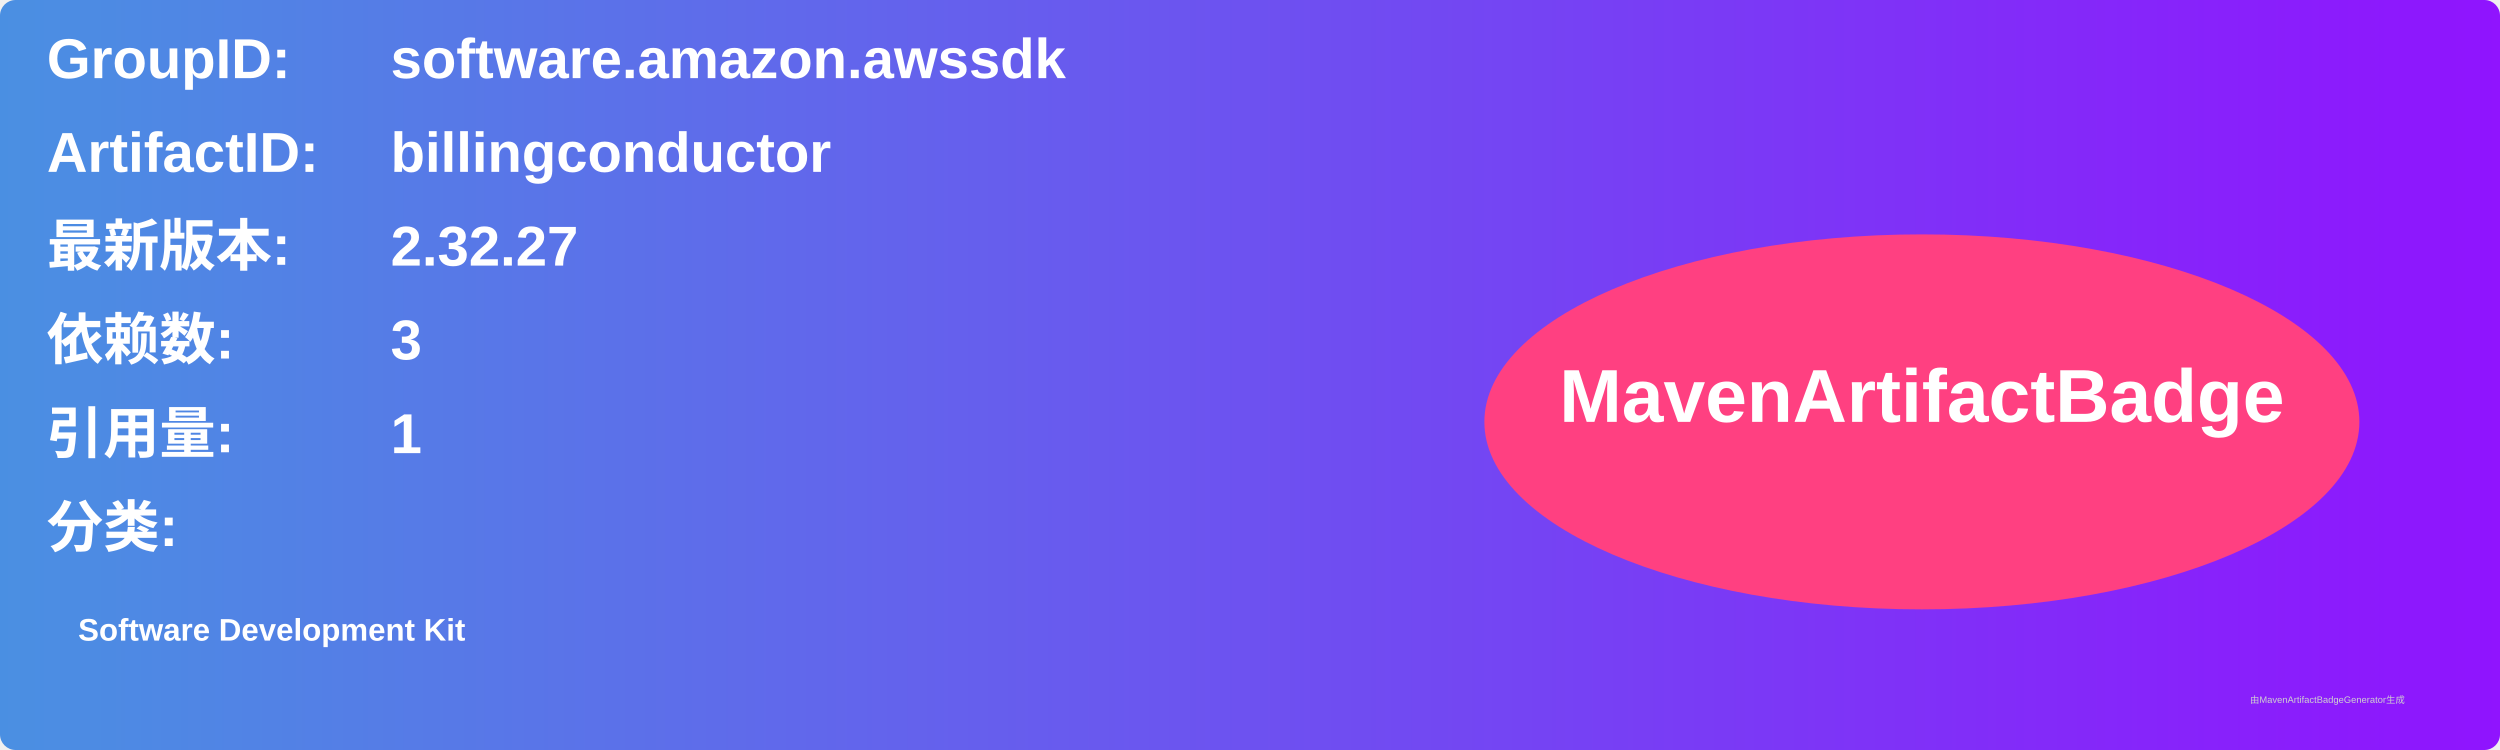
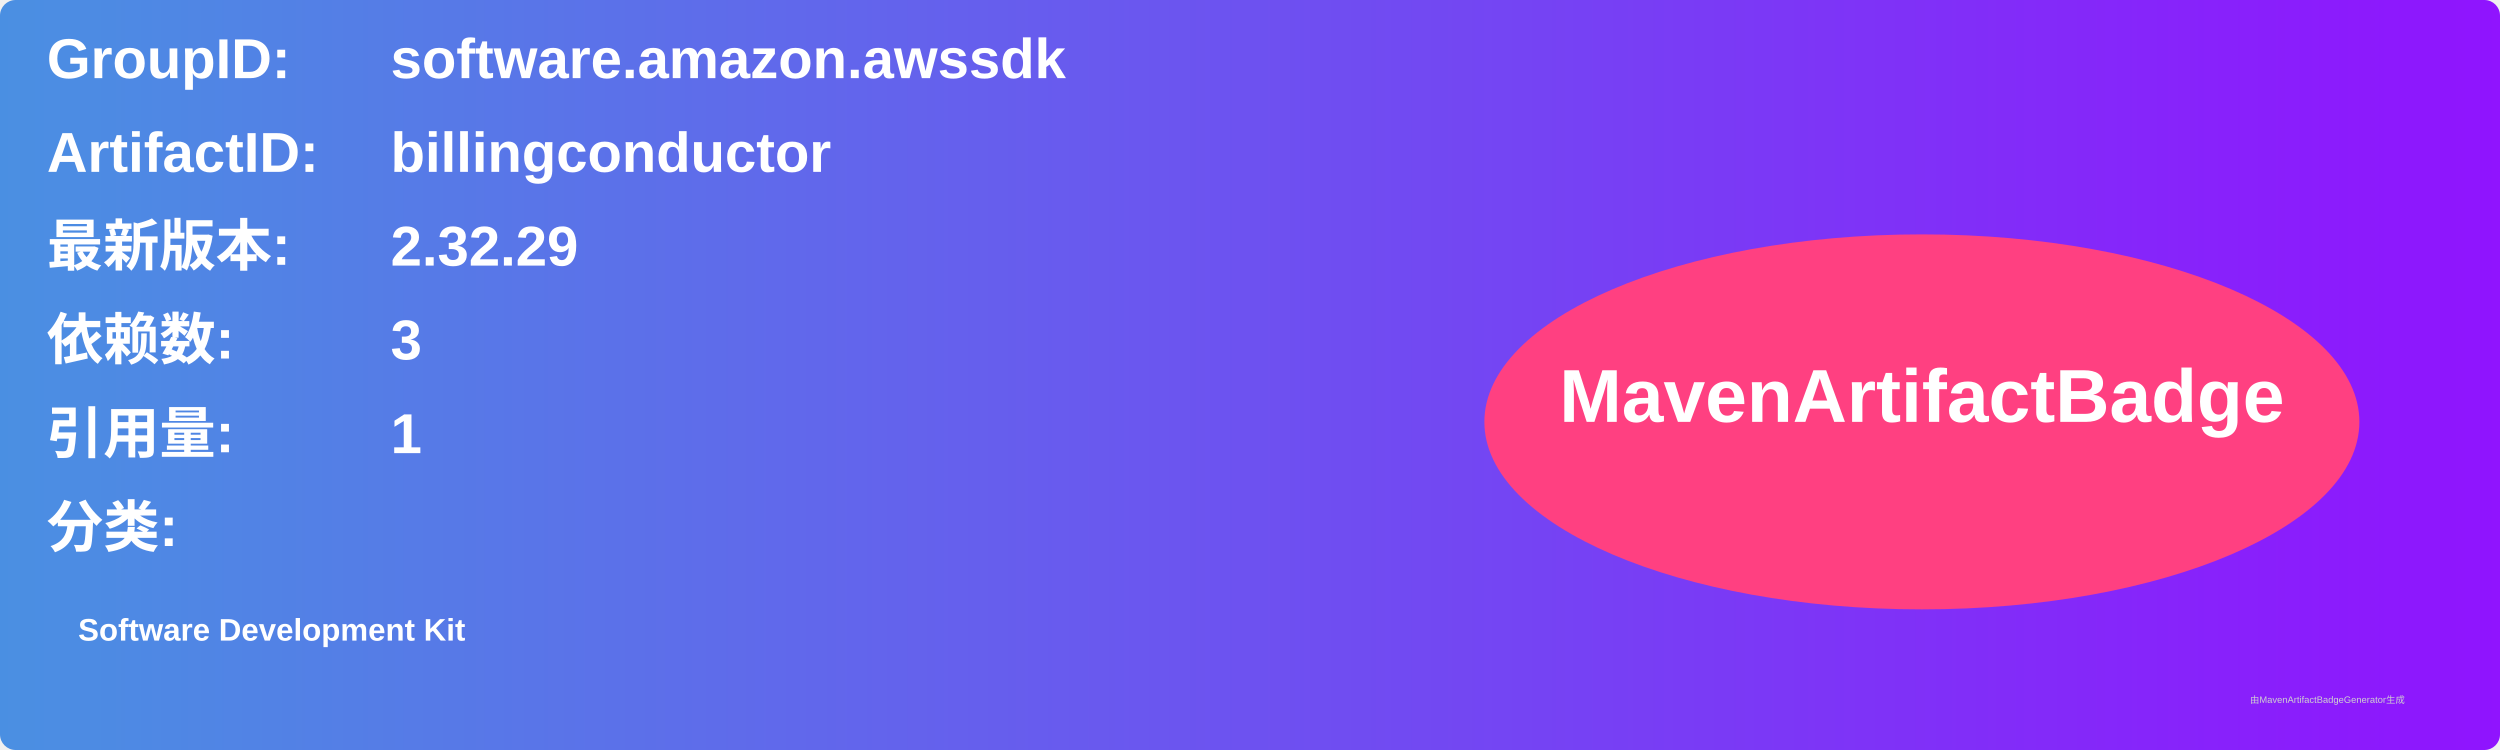
<svg xmlns="http://www.w3.org/2000/svg" width="800" height="240" viewBox="0 0 800 240">
  <linearGradient id="grad" x1="0%" y1="0%" x2="100%" y2="0%">
    <stop offset="0%" stop-color="#4a90e2" />
    <stop offset="100%" stop-color="#9013fe" />
  </linearGradient>
  <rect width="100%" height="100%" rx="5" ry="5" fill="url(#grad)" />
  <g transform="translate(15, 15)">
    <text x="0" y="10" font-family="Arial" font-size="18" fill="white" font-weight="bold" width="260">GroupID:</text>
    <text x="110" y="10" font-family="Arial" font-size="18" fill="white" font-weight="bold" width="460">software.amazon.awssdk</text>
    <text x="0" y="40" font-family="Arial" font-size="18" fill="white" font-weight="bold" width="260">ArtifactID:</text>
    <text x="110" y="40" font-family="Arial" font-size="18" fill="white" font-weight="bold" width="460">billingconductor</text>
    <text x="0" y="70" font-family="Arial" font-size="18" fill="white" font-weight="bold">最新版本:</text>
    <text x="110" y="70" font-family="Arial" font-size="18" fill="white" font-weight="bold">
-       <tspan font-weight="bold">2.32.27</tspan>
+       <tspan font-weight="bold">2.32.29</tspan>
    </text>
    <text x="0" y="100" font-family="Arial" font-size="18" fill="white" font-weight="bold">依赖数: </text>
    <text x="110" y="100" font-family="Arial" font-size="18" fill="white">
      <tspan font-weight="bold">3</tspan>
    </text>
    <text x="0" y="130" font-family="Arial" font-size="18" fill="white" font-weight="bold">引用量: </text>
    <text x="110" y="130" font-family="Arial" font-size="18" fill="white">
      <tspan font-weight="bold">1</tspan>
    </text>
    <text x="0" y="160" font-family="Arial" font-size="18" fill="white" font-weight="bold">分类:</text>
    <text x="10" y="190" font-family="Arial" font-size="10" fill="white">
      <tspan font-weight="bold">Software Development Kit</tspan>
    </text>
    <ellipse cx="600" cy="120" rx="140" ry="60" fill="#ff4081" />
    <text x="600" y="120" text-anchor="middle" font-family="Arial" font-size="24" fill="white" font-weight="bold">MavenArtifactBadge</text>
  </g>
  <text x="720" y="225" font-family="Arial" font-size="3" fill="#d0d0d0">由MavenArtifactBadgeGenerator生成</text>
</svg>
